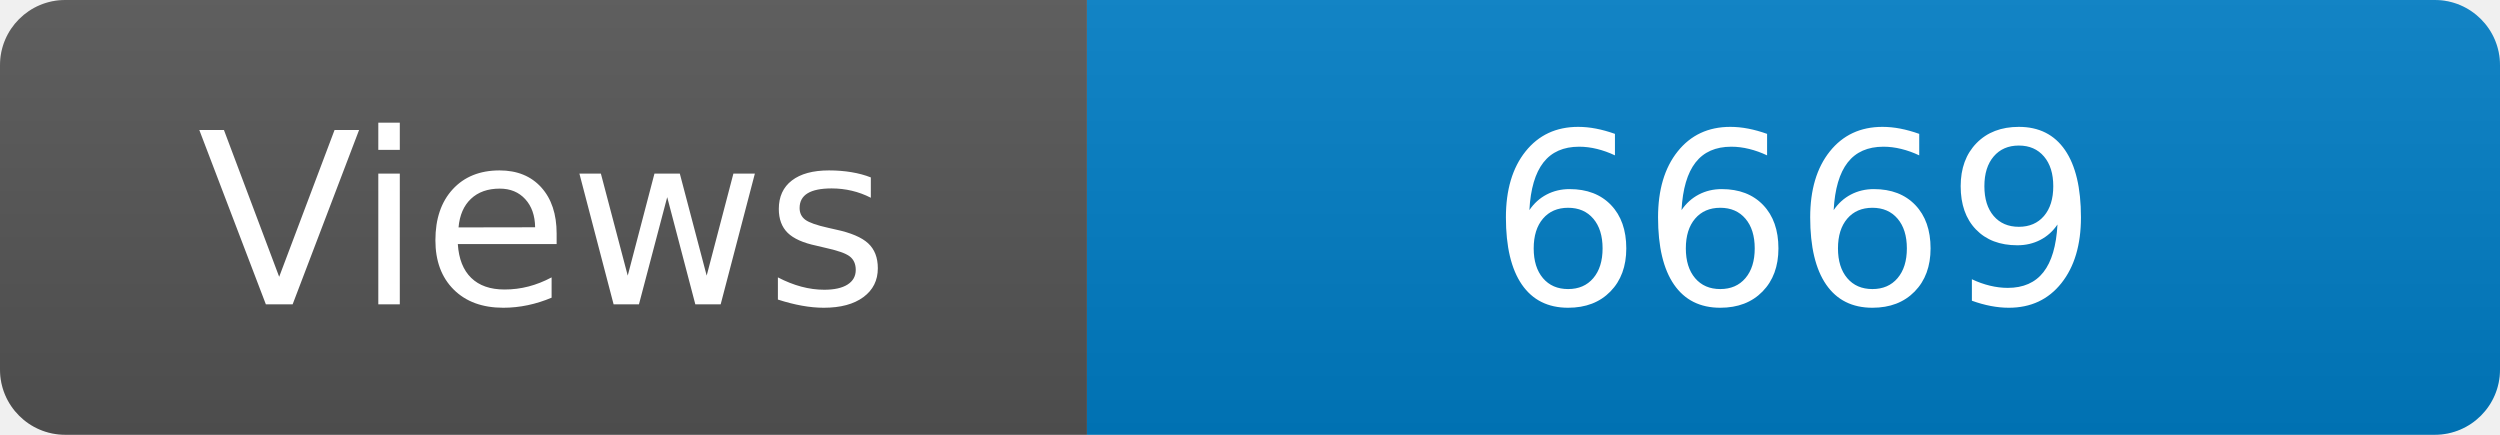
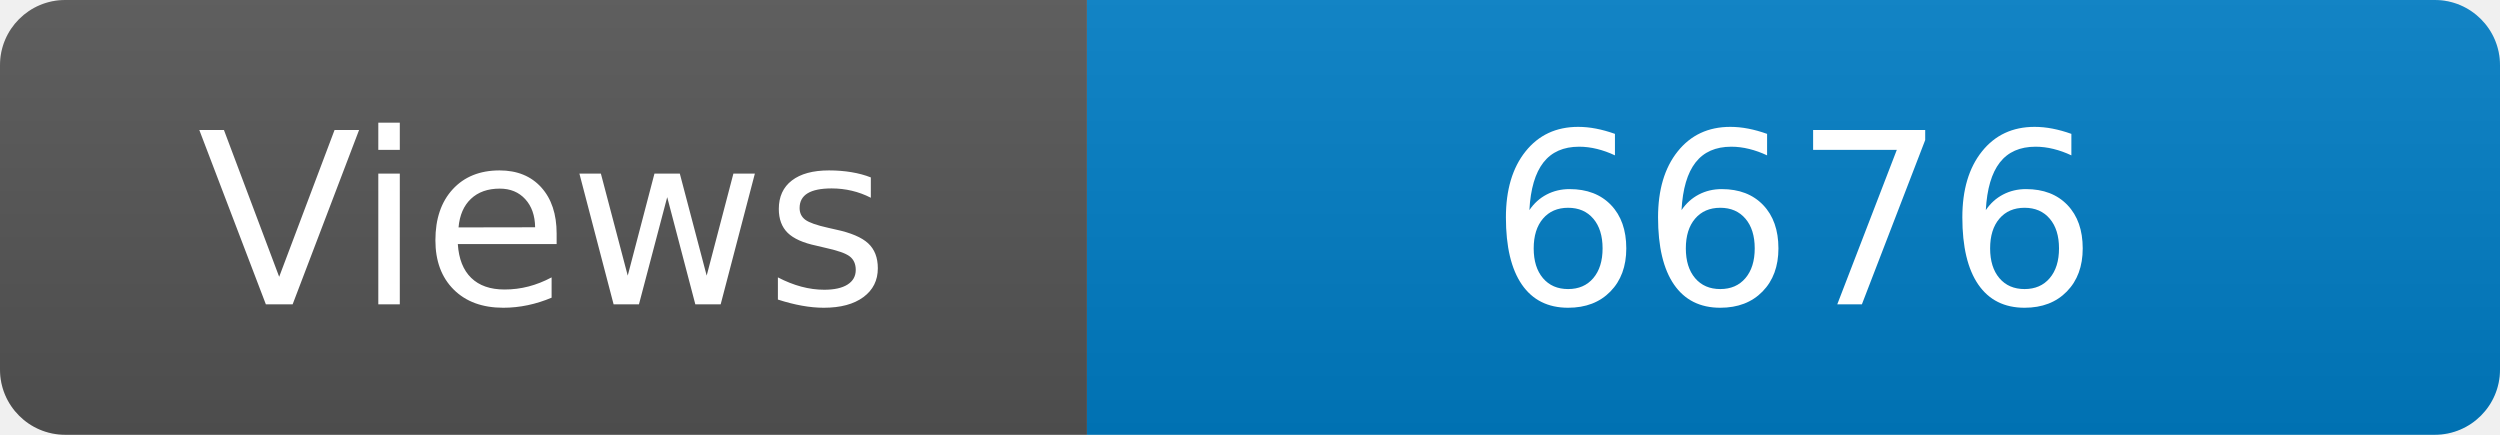
<svg xmlns="http://www.w3.org/2000/svg" width="115" height="20" role="img" aria-label="Maintained?: yes">
  <linearGradient id="s" x2="0" y2="100%">
    <stop offset="0" stop-color="#bbb" stop-opacity=".1" />
    <stop offset="1" stop-opacity=".1" />
  </linearGradient>
  <clipPath id="r">
    <rect width="115" height="20" rx="3" fill="#fff" />
  </clipPath>
  <g clip-path="url(#r)">
    <rect width="50" height="20" fill="#555" />
    <rect x="50" width="160" height="20" fill="#007ec6" />
    <rect width="115" height="20" fill="url(#s)" />
  </g>
  <g fill="#fff" text-anchor="middle" font-family="Verdana,Geneva,DejaVu Sans,sans-serif" font-size="110">
    <text x="250" y="140" transform="scale(.1)" fill="#fff">Views</text>
-     <text x="825" y="140" transform="scale(.1)" fill="#fff">6669</text>
+     <text x="825" y="140" transform="scale(.1)" fill="#fff">6676</text>
  </g>
</svg>
